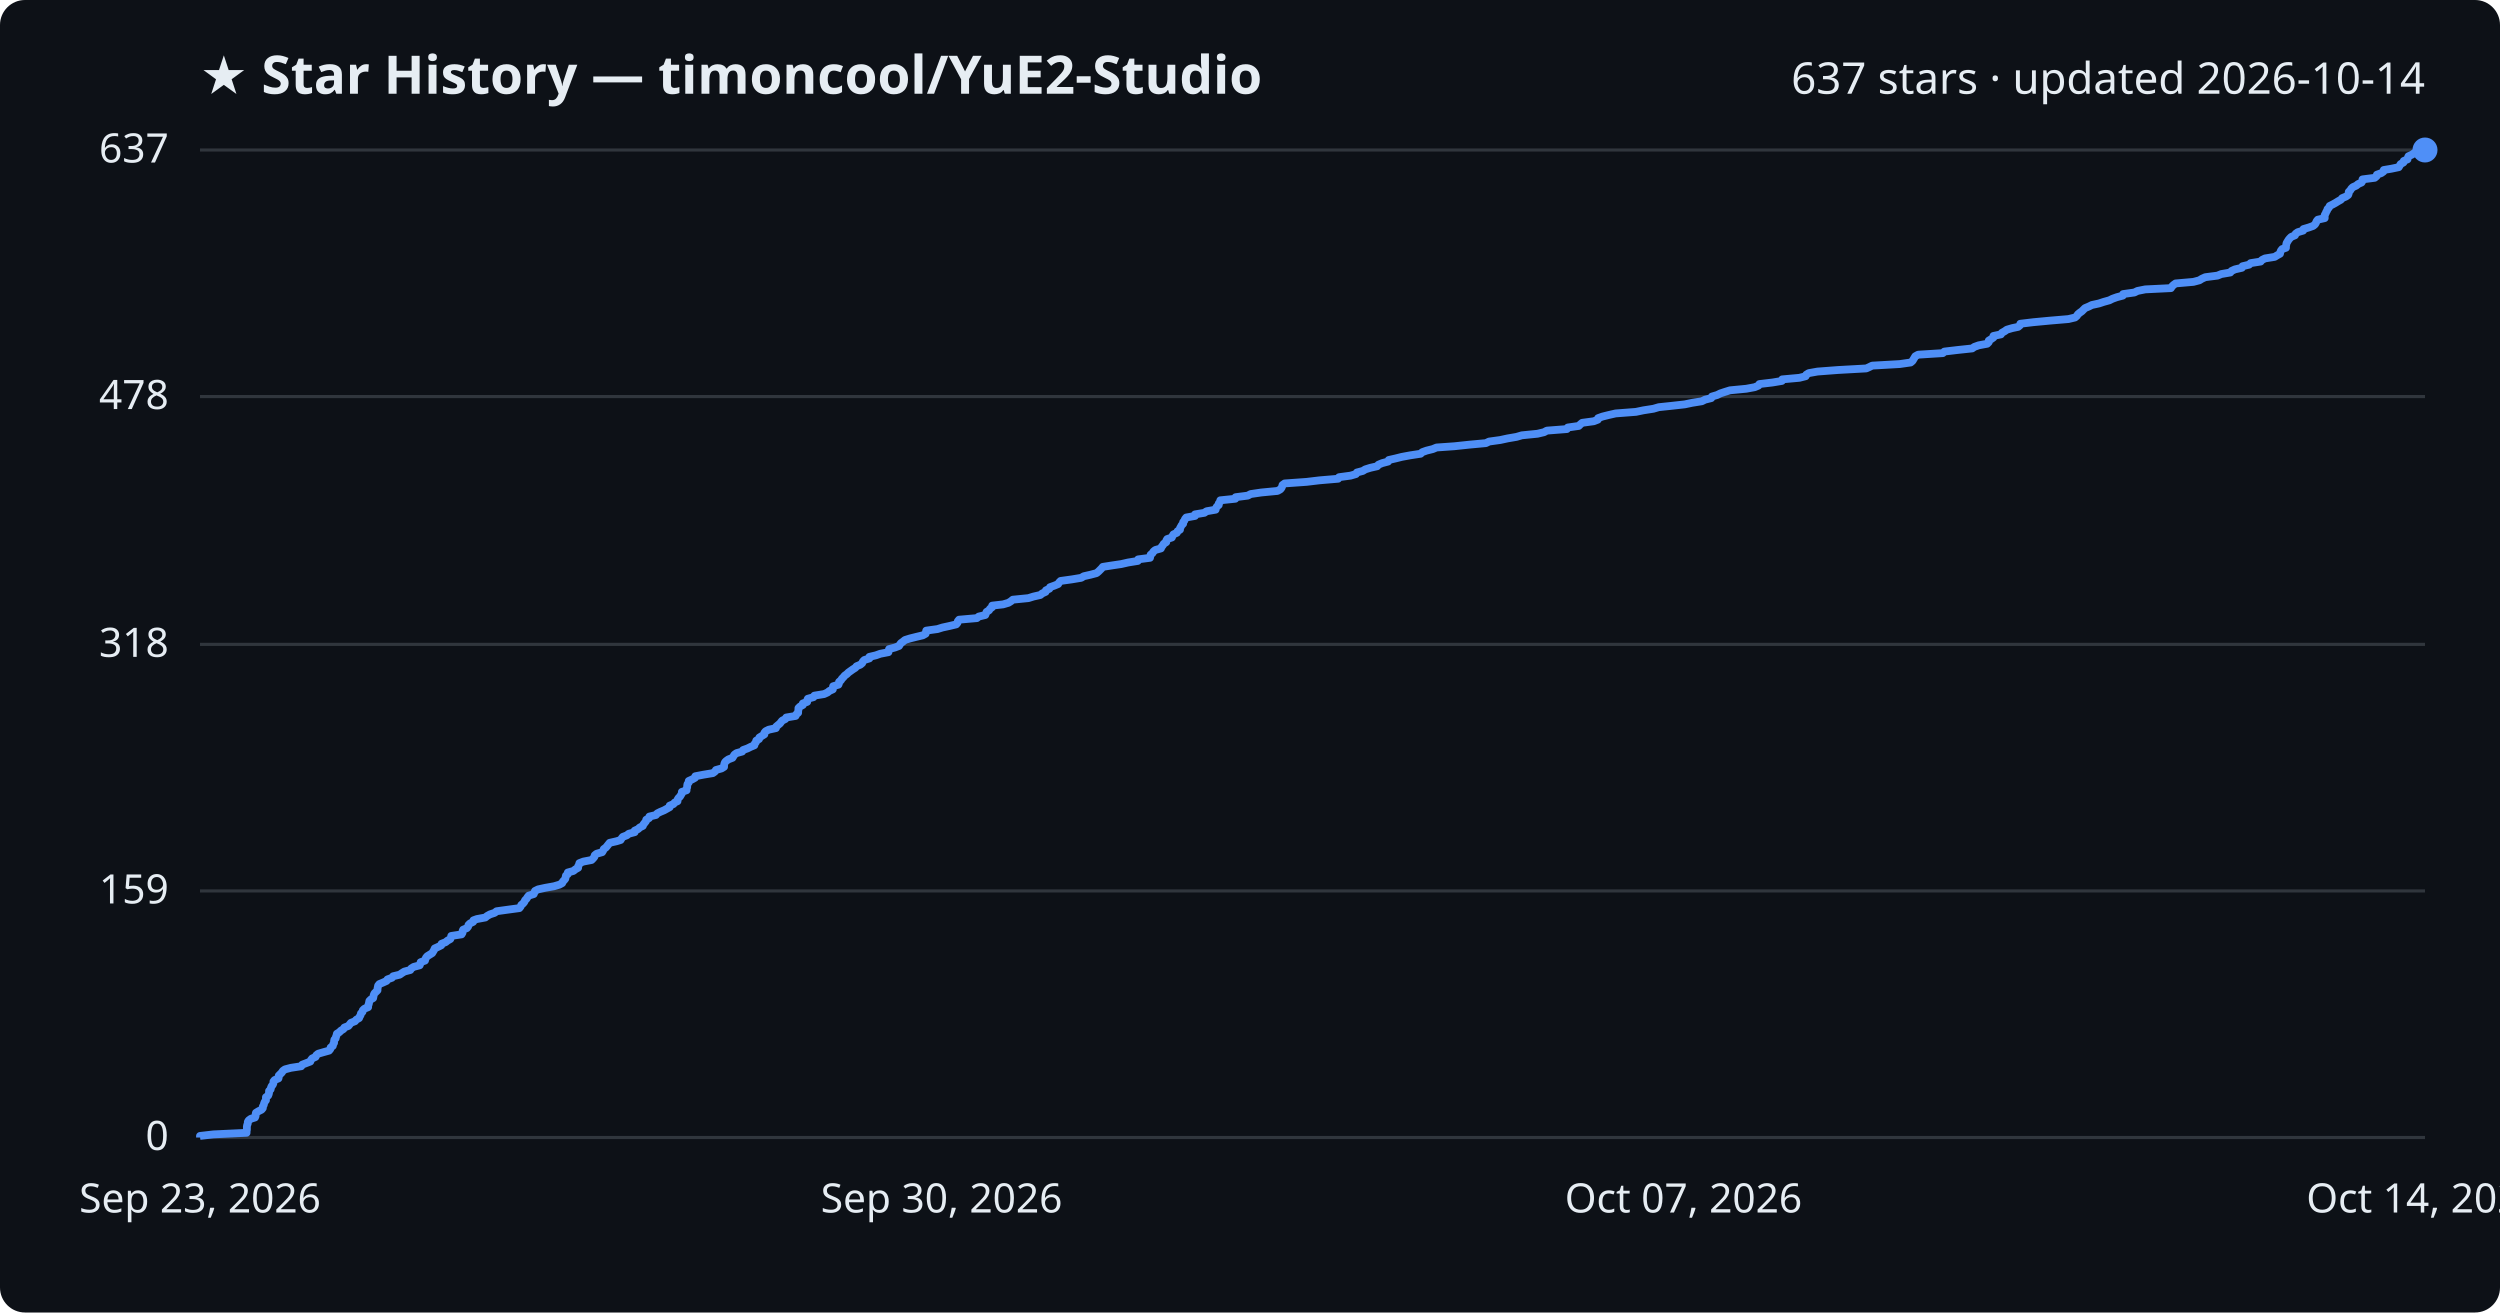
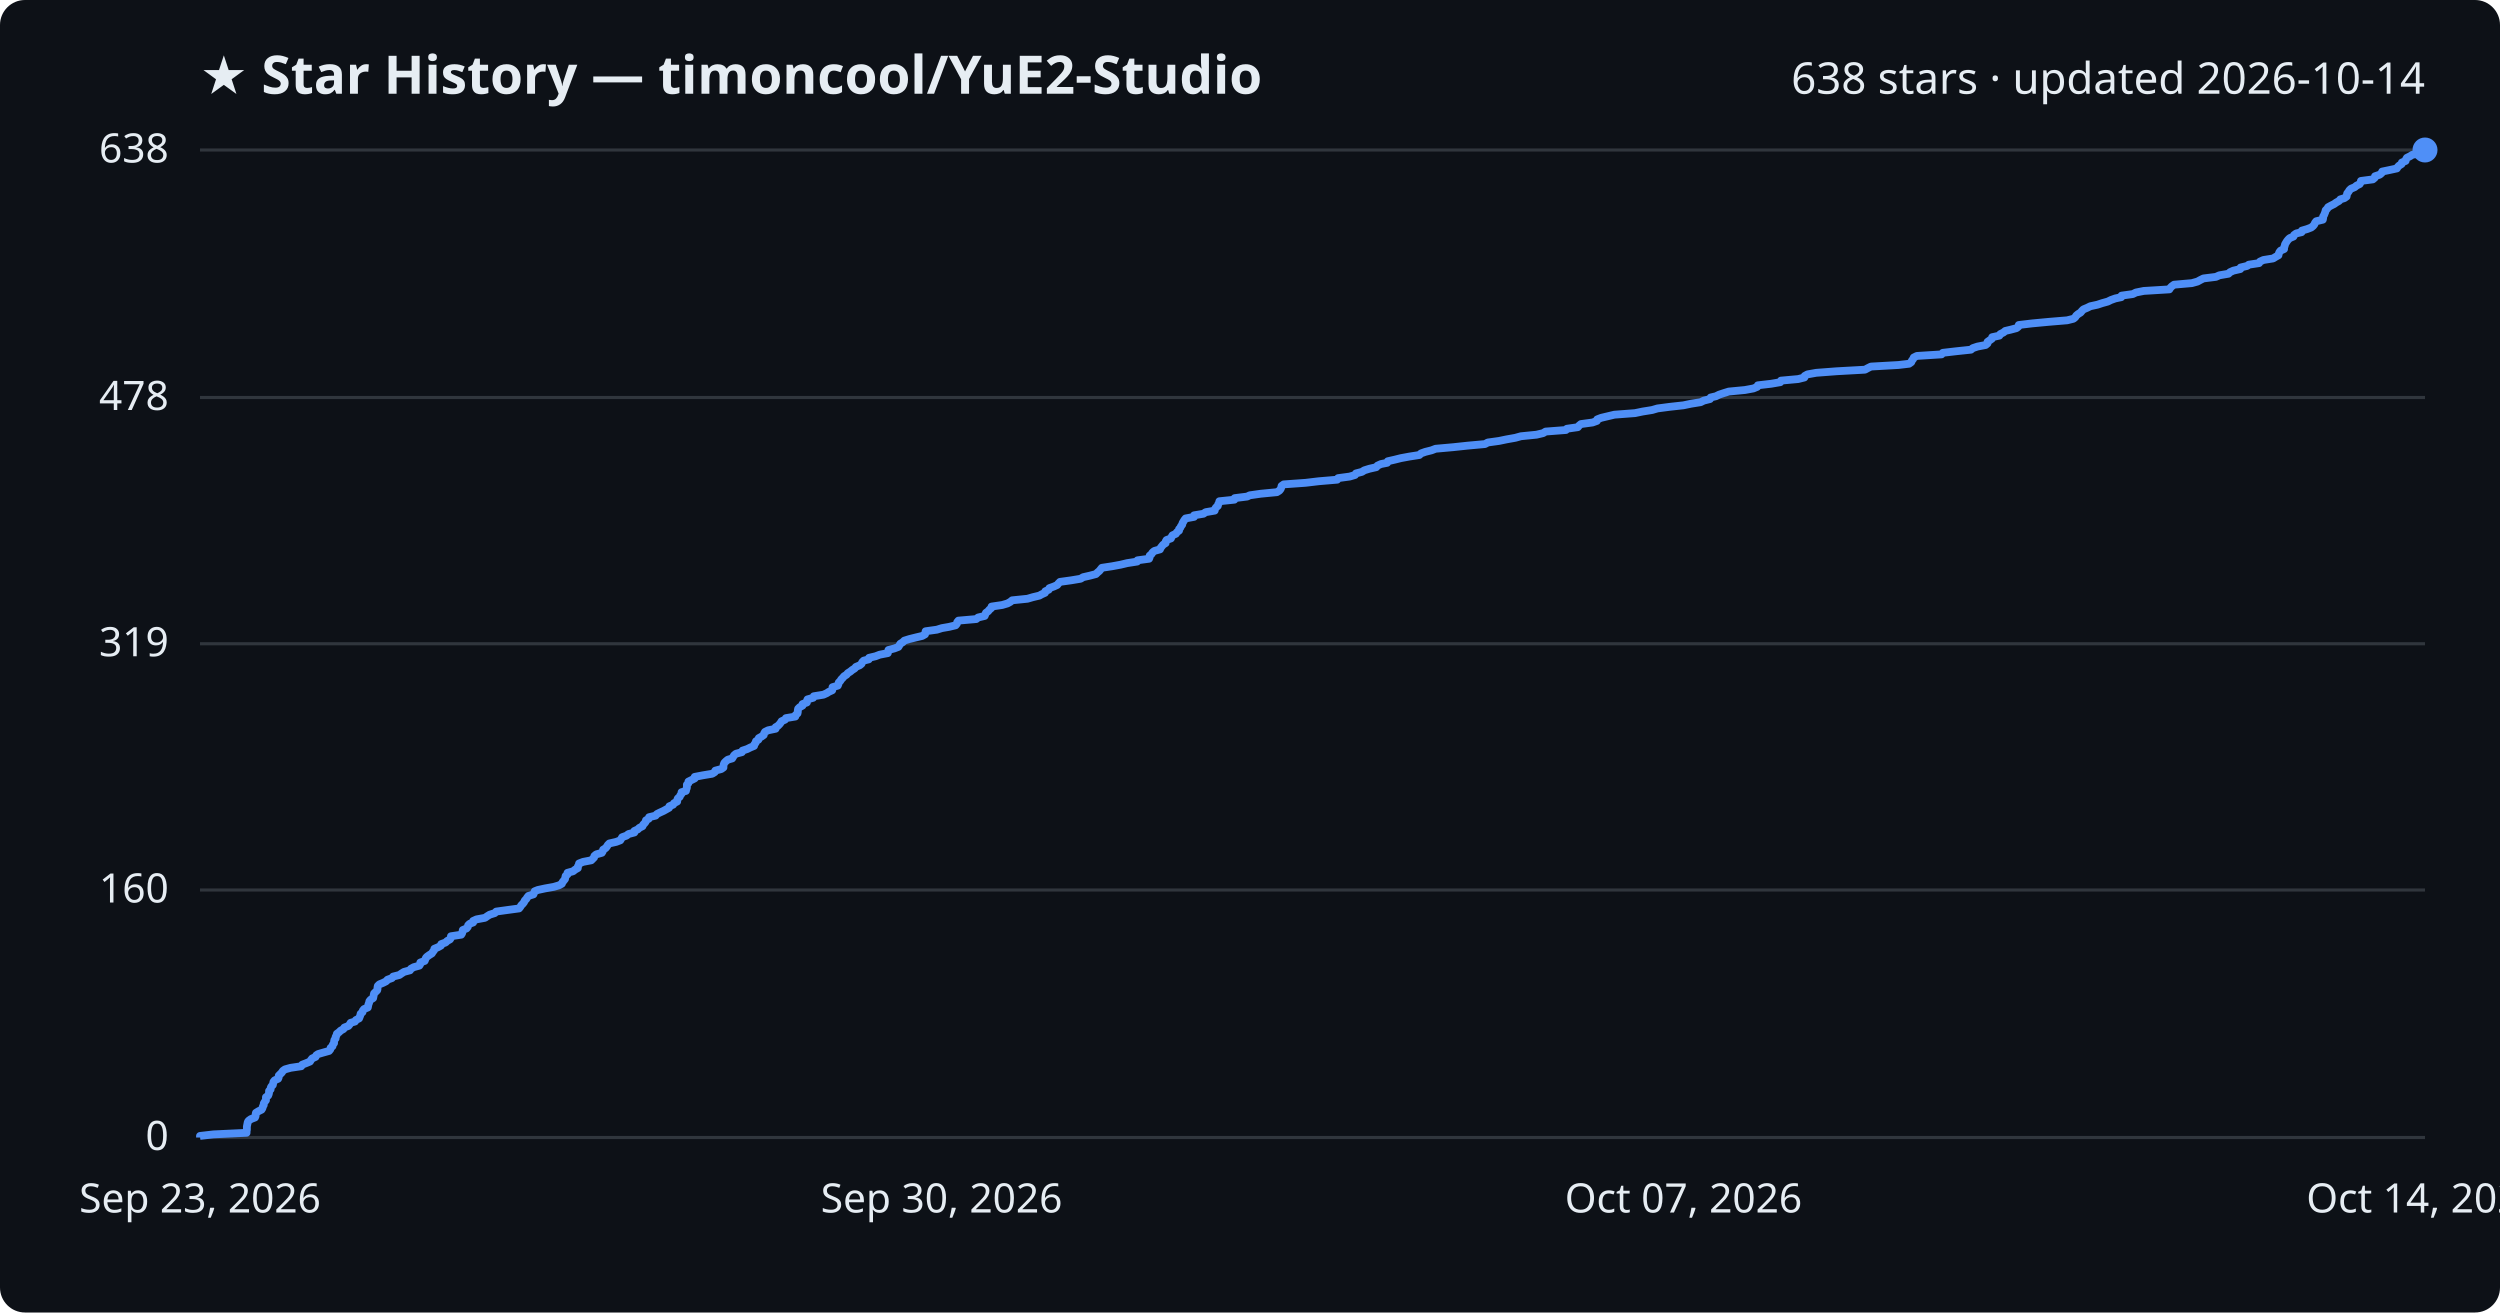
<svg xmlns="http://www.w3.org/2000/svg" viewBox="0 0 800 420" font-family="Segoe UI, sans-serif">
  <rect width="800" height="420" fill="#0d1117" rx="8" />
  <text x="64" y="30" fill="#e6edf3" font-size="17" font-weight="700">★ Star History — timoncool/YuE2-Studio</text>
-   <text x="776" y="30" fill="#e6edf3" font-size="14" text-anchor="end">637 stars · updated 2026-10-14</text>
+   <text x="776" y="30" fill="#e6edf3" font-size="14" text-anchor="end">638 stars · updated 2026-10-14</text>
  <line x1="64" y1="364.0" x2="776" y2="364.0" stroke="#30363d" stroke-width="1" />
  <text x="54" y="368.0" fill="#e6edf3" font-size="13" text-anchor="end">0</text>
-   <line x1="64" y1="285.1" x2="776" y2="285.1" stroke="#30363d" stroke-width="1" />
-   <text x="54" y="289.1" fill="#e6edf3" font-size="13" text-anchor="end">159</text>
-   <line x1="64" y1="206.2" x2="776" y2="206.2" stroke="#30363d" stroke-width="1" />
-   <text x="54" y="210.2" fill="#e6edf3" font-size="13" text-anchor="end">318</text>
-   <line x1="64" y1="126.9" x2="776" y2="126.9" stroke="#30363d" stroke-width="1" />
-   <text x="54" y="130.9" fill="#e6edf3" font-size="13" text-anchor="end">478</text>
+   <line x1="64" y1="284.8" x2="776" y2="284.8" stroke="#30363d" stroke-width="1" />
+   <text x="54" y="288.8" fill="#e6edf3" font-size="13" text-anchor="end">160</text>
+   <line x1="64" y1="206.0" x2="776" y2="206.0" stroke="#30363d" stroke-width="1" />
+   <text x="54" y="210.0" fill="#e6edf3" font-size="13" text-anchor="end">319</text>
+   <line x1="64" y1="127.2" x2="776" y2="127.2" stroke="#30363d" stroke-width="1" />
+   <text x="54" y="131.2" fill="#e6edf3" font-size="13" text-anchor="end">478</text>
  <line x1="64" y1="48.0" x2="776" y2="48.0" stroke="#30363d" stroke-width="1" />
-   <text x="54" y="52.0" fill="#e6edf3" font-size="13" text-anchor="end">637</text>
-   <path d="M64.0,364.0 L64.0,363.5 L68.3,363.0 L78.9,362.5 L78.9,362.0 L79.0,361.5 L79.0,361.0 L79.0,360.5 L79.1,360.0 L79.3,359.5 L79.3,359.0 L79.6,358.5 L80.3,358.0 L81.6,357.6 L81.8,357.1 L81.8,356.6 L81.9,356.1 L82.7,355.6 L83.7,355.1 L84.1,354.6 L84.1,354.1 L84.4,353.6 L84.5,353.1 L84.7,352.6 L85.1,352.1 L85.1,351.6 L85.1,351.1 L85.8,350.6 L86.0,350.1 L86.1,349.6 L86.1,349.1 L86.6,348.6 L86.7,348.1 L86.9,347.6 L87.3,347.1 L87.5,346.6 L87.5,346.1 L87.9,345.6 L89.1,345.1 L89.2,344.7 L89.2,344.2 L89.7,343.7 L90.2,343.2 L90.5,342.7 L91.2,342.2 L93.1,341.7 L96.4,341.2 L96.7,340.7 L98.0,340.2 L99.3,339.7 L99.5,339.2 L99.9,338.7 L101.0,338.2 L101.2,337.7 L101.8,337.2 L103.5,336.7 L105.3,336.2 L105.7,335.7 L105.8,335.2 L106.5,334.7 L106.6,334.2 L106.9,333.7 L106.9,333.2 L107.0,332.7 L107.4,332.3 L107.5,331.8 L107.7,331.3 L107.8,330.8 L108.6,330.3 L109.1,329.8 L109.9,329.3 L110.2,328.8 L111.5,328.3 L111.9,327.8 L112.3,327.3 L113.6,326.8 L114.0,326.3 L114.9,325.8 L115.1,325.3 L115.4,324.8 L115.5,324.3 L116.0,323.8 L116.1,323.3 L116.6,322.8 L117.8,322.3 L117.8,321.8 L118.0,321.3 L118.1,320.8 L118.2,320.3 L118.7,319.8 L119.4,319.4 L119.5,318.9 L119.6,318.4 L119.8,317.9 L120.3,317.4 L120.8,316.9 L120.8,316.4 L120.9,315.9 L121.0,315.4 L121.4,314.9 L122.6,314.4 L123.7,313.9 L124.0,313.4 L125.4,312.9 L125.8,312.4 L127.9,311.9 L128.6,311.4 L129.4,310.9 L131.3,310.4 L131.6,309.9 L132.4,309.4 L134.3,308.9 L134.5,308.4 L134.6,307.9 L136.0,307.4 L136.1,307.0 L136.3,306.5 L136.7,306.0 L137.5,305.5 L138.3,305.0 L138.6,304.5 L138.9,304.0 L139.1,303.5 L140.2,303.0 L141.2,302.5 L141.3,302.0 L142.6,301.5 L143.2,301.0 L144.1,300.5 L144.3,300.0 L144.4,299.5 L147.7,299.0 L148.0,298.5 L148.0,298.0 L148.2,297.5 L149.4,297.0 L149.8,296.5 L149.9,296.0 L150.4,295.5 L151.4,295.0 L151.5,294.5 L152.6,294.1 L155.3,293.6 L155.9,293.1 L156.8,292.6 L158.3,292.1 L158.9,291.6 L162.5,291.1 L166.2,290.6 L166.6,290.1 L166.8,289.6 L167.4,289.1 L167.8,288.6 L168.0,288.1 L168.5,287.6 L168.8,287.1 L169.2,286.6 L170.8,286.1 L171.0,285.6 L171.2,285.1 L172.2,284.6 L174.5,284.1 L177.3,283.6 L179.0,283.1 L179.9,282.6 L180.1,282.1 L180.5,281.7 L180.9,281.2 L181.0,280.7 L181.1,280.2 L181.7,279.7 L181.7,279.2 L183.5,278.7 L184.1,278.2 L185.0,277.7 L185.0,277.2 L185.3,276.7 L185.4,276.2 L186.7,275.7 L189.3,275.2 L189.8,274.7 L190.2,274.2 L190.3,273.7 L190.9,273.2 L192.7,272.7 L193.0,272.2 L193.2,271.7 L193.9,271.2 L194.3,270.7 L194.7,270.2 L195.1,269.7 L197.3,269.2 L198.6,268.8 L198.9,268.3 L199.3,267.8 L200.6,267.3 L201.2,266.8 L203.1,266.3 L203.1,265.8 L204.2,265.3 L204.7,264.8 L205.7,264.3 L205.9,263.8 L206.3,263.3 L206.7,262.8 L206.8,262.3 L207.7,261.8 L207.8,261.3 L209.9,260.8 L210.3,260.3 L211.3,259.8 L212.5,259.3 L213.4,258.8 L214.3,258.3 L214.3,257.8 L215.5,257.3 L215.9,256.8 L216.8,256.4 L216.8,255.9 L217.1,255.4 L217.6,254.9 L217.9,254.4 L218.2,253.9 L218.2,253.4 L219.7,252.9 L219.7,252.4 L219.9,251.9 L219.9,251.4 L220.0,250.9 L220.4,250.4 L220.4,249.9 L221.5,249.4 L222.4,248.9 L222.5,248.4 L225.1,247.9 L228.1,247.4 L228.8,246.9 L229.1,246.4 L230.9,245.9 L231.7,245.4 L231.7,244.9 L231.8,244.4 L232.0,243.9 L232.4,243.5 L233.1,243.0 L234.4,242.5 L234.7,242.0 L235.0,241.5 L235.7,241.0 L237.5,240.5 L237.8,240.0 L239.2,239.5 L240.2,239.0 L241.4,238.5 L241.5,238.0 L241.9,237.5 L242.0,237.0 L242.9,236.5 L243.0,236.0 L243.8,235.5 L244.6,235.0 L244.6,234.5 L245.0,234.0 L246.0,233.5 L248.3,233.0 L248.4,232.5 L249.0,232.0 L249.6,231.5 L249.9,231.1 L250.3,230.6 L251.3,230.1 L251.6,229.6 L254.6,229.1 L254.8,228.6 L255.4,228.1 L255.4,227.6 L255.5,227.1 L255.5,226.6 L256.0,226.1 L256.9,225.6 L256.9,225.1 L258.3,224.6 L258.3,224.1 L258.5,223.6 L260.3,223.1 L260.6,222.6 L263.7,222.1 L264.8,221.6 L265.4,221.1 L266.5,220.6 L266.5,220.1 L266.6,219.6 L268.3,219.1 L268.5,218.6 L268.5,218.2 L269.1,217.7 L269.4,217.2 L269.9,216.7 L270.3,216.2 L271.0,215.7 L271.5,215.2 L272.2,214.7 L272.9,214.2 L273.7,213.7 L274.1,213.2 L275.3,212.7 L275.9,212.2 L276.1,211.7 L276.6,211.2 L278.2,210.7 L278.2,210.2 L280.3,209.7 L281.7,209.2 L284.3,208.7 L284.4,208.2 L284.5,207.7 L286.4,207.2 L287.7,206.7 L288.0,206.2 L288.3,205.8 L289.0,205.3 L289.6,204.8 L291.2,204.3 L293.2,203.8 L295.3,203.3 L296.2,202.8 L296.3,202.3 L296.4,201.8 L300.0,201.3 L301.6,200.8 L303.9,200.3 L306.0,199.8 L306.4,199.3 L306.5,198.8 L306.9,198.3 L312.6,197.8 L313.2,197.3 L315.3,196.8 L315.5,196.3 L315.7,195.8 L316.5,195.3 L316.8,194.8 L317.5,194.3 L317.5,193.8 L321.0,193.4 L322.7,192.9 L323.5,192.4 L324.1,191.9 L329.1,191.4 L330.7,190.9 L332.9,190.4 L333.5,189.9 L334.6,189.4 L334.7,188.9 L335.8,188.4 L336.0,187.9 L337.4,187.4 L338.6,186.9 L338.9,186.4 L339.4,185.9 L343.0,185.4 L346.0,184.9 L346.8,184.4 L349.0,183.9 L350.9,183.4 L351.5,182.9 L352.0,182.4 L352.5,181.9 L352.9,181.4 L356.1,180.9 L358.8,180.5 L361.0,180.0 L364.1,179.5 L364.2,179.0 L368.0,178.5 L368.1,178.0 L368.2,177.5 L368.8,177.0 L369.1,176.5 L369.7,176.0 L371.5,175.5 L371.7,175.0 L372.1,174.5 L372.4,174.0 L373.2,173.5 L373.2,173.0 L373.5,172.5 L375.0,172.0 L375.2,171.5 L375.5,171.0 L376.6,170.5 L376.8,170.0 L377.6,169.5 L377.6,169.0 L377.9,168.5 L378.1,168.1 L378.6,167.6 L378.6,167.1 L379.0,166.6 L379.2,166.1 L379.6,165.6 L382.4,165.1 L382.4,164.6 L385.4,164.1 L386.1,163.6 L389.0,163.1 L389.1,162.6 L389.4,162.1 L390.0,161.6 L390.0,161.1 L390.4,160.6 L390.5,160.1 L395.3,159.6 L395.4,159.1 L399.3,158.6 L400.2,158.1 L403.6,157.6 L408.8,157.1 L409.7,156.6 L410.1,156.1 L410.3,155.6 L410.4,155.2 L411.1,154.7 L418.1,154.2 L422.3,153.7 L428.2,153.2 L428.5,152.7 L432.2,152.2 L433.9,151.7 L434.2,151.2 L436.1,150.7 L436.9,150.2 L438.5,149.7 L440.7,149.2 L441.1,148.7 L442.3,148.2 L444.2,147.7 L444.4,147.2 L446.6,146.7 L448.6,146.2 L451.3,145.7 L454.6,145.2 L455.1,144.7 L456.5,144.2 L458.5,143.7 L459.7,143.2 L465.4,142.8 L470.1,142.3 L475.5,141.8 L476.5,141.3 L480.1,140.8 L482.4,140.3 L485.3,139.8 L487.0,139.3 L492.0,138.8 L494.1,138.3 L495.0,137.8 L501.4,137.3 L501.7,136.8 L505.2,136.3 L505.7,135.8 L506.3,135.3 L510.0,134.8 L511.3,134.3 L511.4,133.8 L512.8,133.3 L514.8,132.8 L517.0,132.3 L523.5,131.8 L525.9,131.3 L529.1,130.8 L530.8,130.3 L534.6,129.9 L539.1,129.4 L541.5,128.9 L544.6,128.4 L545.6,127.9 L547.6,127.4 L547.8,126.9 L549.5,126.4 L550.5,125.9 L552.0,125.4 L553.6,124.9 L558.8,124.4 L561.5,123.9 L562.7,123.4 L563.0,122.9 L567.2,122.4 L570.2,121.9 L570.3,121.4 L575.8,120.9 L577.8,120.4 L578.0,119.9 L578.8,119.4 L581.6,118.9 L588.2,118.4 L597.2,117.9 L598.1,117.5 L599.1,117.0 L607.9,116.5 L611.4,116.0 L612.0,115.5 L612.3,115.0 L612.6,114.5 L612.9,114.0 L613.8,113.5 L621.7,113.0 L622.2,112.5 L626.4,112.0 L631.1,111.5 L631.8,111.0 L633.2,110.5 L635.9,110.0 L636.4,109.5 L636.4,109.0 L637.2,108.5 L637.9,108.0 L637.9,107.5 L640.3,107.0 L640.6,106.5 L641.5,106.0 L642.2,105.5 L643.9,105.0 L645.8,104.6 L646.4,104.1 L646.5,103.6 L650.7,103.1 L656.0,102.6 L661.9,102.1 L664.0,101.6 L664.6,101.1 L664.9,100.6 L665.5,100.1 L666.2,99.6 L666.7,99.1 L667.2,98.6 L668.4,98.1 L669.4,97.6 L671.7,97.1 L673.2,96.6 L675.0,96.1 L676.0,95.6 L677.4,95.1 L679.3,94.6 L679.4,94.1 L683.0,93.6 L684.0,93.1 L686.5,92.6 L694.7,92.2 L695.0,91.7 L695.5,91.2 L696.2,90.7 L701.9,90.2 L703.8,89.7 L704.6,89.2 L705.7,88.7 L709.6,88.2 L710.8,87.7 L713.7,87.2 L714.1,86.7 L715.2,86.2 L717.4,85.7 L717.6,85.2 L719.7,84.7 L720.2,84.2 L723.4,83.7 L723.8,83.2 L724.8,82.7 L727.9,82.2 L728.7,81.7 L729.6,81.2 L729.7,80.7 L729.9,80.2 L730.3,79.7 L731.5,79.3 L731.5,78.8 L731.6,78.3 L731.7,77.8 L732.0,77.3 L732.3,76.8 L732.7,76.3 L733.2,75.8 L734.4,75.3 L734.6,74.8 L735.3,74.3 L737.0,73.8 L737.1,73.3 L738.8,72.8 L740.2,72.3 L740.8,71.8 L741.1,71.3 L741.3,70.8 L741.7,70.3 L743.9,69.8 L743.9,69.3 L743.9,68.8 L744.2,68.3 L744.4,67.8 L744.7,67.3 L744.8,66.9 L745.3,66.4 L745.5,65.9 L746.5,65.4 L747.4,64.9 L748.2,64.4 L749.1,63.9 L749.5,63.4 L750.7,62.9 L751.4,62.4 L751.6,61.9 L751.6,61.4 L752.1,60.9 L752.4,60.4 L752.9,59.9 L754.0,59.4 L754.6,58.9 L755.7,58.4 L756.0,57.9 L756.0,57.4 L759.9,56.9 L760.5,56.4 L760.6,55.9 L762.0,55.4 L762.7,54.9 L762.8,54.4 L765.2,54.0 L767.6,53.5 L767.9,53.0 L768.2,52.5 L769.1,52.0 L769.2,51.5 L770.4,51.0 L770.5,50.5 L770.7,50.0 L771.8,49.5 L772.5,49.0 L776.0,48.5 L776.0,48.0 L776.0,48.0" fill="none" stroke="#4f8ff7" stroke-width="2.5" stroke-linejoin="round" />
+   <text x="54" y="52.0" fill="#e6edf3" font-size="13" text-anchor="end">638</text>
+   <path d="M64.0,364.0 L64.0,363.5 L68.3,363.0 L78.9,362.5 L78.9,362.0 L79.0,361.5 L79.0,361.0 L79.0,360.5 L79.1,360.0 L79.2,359.5 L79.3,359.0 L79.6,358.6 L80.3,358.1 L81.6,357.6 L81.8,357.1 L81.8,356.6 L81.9,356.1 L82.7,355.6 L83.7,355.1 L84.0,354.6 L84.1,354.1 L84.4,353.6 L84.4,353.1 L84.7,352.6 L85.1,352.1 L85.1,351.6 L85.1,351.1 L85.8,350.6 L86.0,350.1 L86.1,349.6 L86.1,349.1 L86.6,348.6 L86.6,348.2 L86.8,347.7 L87.3,347.2 L87.4,346.7 L87.5,346.2 L87.9,345.7 L89.0,345.2 L89.2,344.7 L89.2,344.2 L89.7,343.7 L90.2,343.2 L90.5,342.7 L91.2,342.2 L93.0,341.7 L96.4,341.2 L96.7,340.7 L98.0,340.2 L99.2,339.7 L99.5,339.2 L99.9,338.7 L101.0,338.2 L101.2,337.7 L101.8,337.3 L103.5,336.8 L105.3,336.3 L105.7,335.8 L105.8,335.3 L106.4,334.8 L106.5,334.3 L106.9,333.8 L106.9,333.3 L107.0,332.8 L107.4,332.3 L107.4,331.8 L107.7,331.3 L107.8,330.8 L108.5,330.3 L109.0,329.8 L109.9,329.3 L110.2,328.8 L111.5,328.3 L111.9,327.8 L112.2,327.3 L113.6,326.9 L113.9,326.4 L114.9,325.9 L115.1,325.4 L115.3,324.9 L115.4,324.4 L116.0,323.9 L116.1,323.4 L116.5,322.9 L117.7,322.4 L117.8,321.9 L117.9,321.4 L118.1,320.9 L118.2,320.4 L118.6,319.9 L119.4,319.4 L119.5,318.9 L119.6,318.4 L119.7,317.9 L120.2,317.4 L120.7,316.9 L120.8,316.5 L120.8,316.0 L120.9,315.5 L121.4,315.0 L122.6,314.5 L123.6,314.0 L124.0,313.5 L125.4,313.0 L125.8,312.5 L127.8,312.0 L128.5,311.5 L129.3,311.0 L131.2,310.5 L131.5,310.0 L132.4,309.5 L134.2,309.0 L134.5,308.5 L134.5,308.0 L135.9,307.5 L136.1,307.0 L136.3,306.5 L136.7,306.1 L137.4,305.6 L138.2,305.1 L138.5,304.6 L138.9,304.1 L139.0,303.6 L140.2,303.1 L141.1,302.6 L141.2,302.1 L142.6,301.6 L143.1,301.1 L144.0,300.6 L144.3,300.1 L144.3,299.6 L147.6,299.1 L147.9,298.6 L148.0,298.1 L148.1,297.6 L149.3,297.1 L149.7,296.6 L149.8,296.1 L150.3,295.6 L151.4,295.2 L151.4,294.7 L152.5,294.2 L155.2,293.7 L155.9,293.2 L156.7,292.7 L158.3,292.2 L158.8,291.7 L162.4,291.2 L166.1,290.7 L166.5,290.2 L166.8,289.7 L167.3,289.2 L167.7,288.7 L167.9,288.2 L168.4,287.7 L168.7,287.2 L169.1,286.7 L170.7,286.2 L170.9,285.7 L171.1,285.2 L172.1,284.8 L174.4,284.3 L177.2,283.8 L178.9,283.3 L179.8,282.8 L180.0,282.3 L180.4,281.8 L180.8,281.3 L180.9,280.8 L181.0,280.3 L181.6,279.8 L181.6,279.3 L183.4,278.8 L184.0,278.3 L184.9,277.8 L184.9,277.3 L185.2,276.8 L185.3,276.3 L186.6,275.8 L189.2,275.3 L189.7,274.8 L190.1,274.4 L190.2,273.9 L190.8,273.4 L192.6,272.9 L192.9,272.4 L193.0,271.9 L193.8,271.4 L194.2,270.9 L194.5,270.4 L195.0,269.9 L197.2,269.4 L198.5,268.9 L198.8,268.4 L199.1,267.9 L200.5,267.4 L201.1,266.9 L203.0,266.4 L203.0,265.9 L204.1,265.4 L204.6,264.9 L205.6,264.4 L205.8,263.9 L206.2,263.5 L206.6,263.0 L206.7,262.5 L207.6,262.0 L207.7,261.5 L209.8,261.0 L210.2,260.5 L211.2,260.0 L212.3,259.5 L213.2,259.0 L214.1,258.5 L214.2,258.0 L215.4,257.5 L215.7,257.0 L216.7,256.5 L216.7,256.0 L216.9,255.5 L217.5,255.0 L217.7,254.5 L218.1,254.0 L218.1,253.5 L219.5,253.1 L219.6,252.6 L219.8,252.1 L219.8,251.6 L219.8,251.1 L220.3,250.6 L220.3,250.1 L221.3,249.6 L222.3,249.1 L222.3,248.6 L224.9,248.1 L227.9,247.6 L228.7,247.1 L228.9,246.6 L230.8,246.1 L231.5,245.6 L231.5,245.1 L231.6,244.6 L231.8,244.1 L232.3,243.6 L232.9,243.1 L234.3,242.7 L234.6,242.2 L234.9,241.7 L235.5,241.2 L237.4,240.7 L237.6,240.2 L239.1,239.7 L240.1,239.2 L241.3,238.7 L241.4,238.2 L241.8,237.7 L241.9,237.2 L242.7,236.7 L242.8,236.2 L243.7,235.7 L244.4,235.2 L244.5,234.7 L244.8,234.2 L245.8,233.7 L248.2,233.2 L248.2,232.7 L248.9,232.3 L249.4,231.8 L249.8,231.3 L250.1,230.8 L251.2,230.3 L251.5,229.8 L254.5,229.3 L254.6,228.8 L255.2,228.3 L255.3,227.8 L255.3,227.3 L255.4,226.8 L255.9,226.3 L256.8,225.8 L256.8,225.3 L258.2,224.8 L258.2,224.3 L258.4,223.8 L260.2,223.3 L260.4,222.8 L263.5,222.3 L264.6,221.8 L265.2,221.4 L266.3,220.9 L266.4,220.4 L266.4,219.9 L268.1,219.4 L268.3,218.9 L268.4,218.4 L268.9,217.9 L269.2,217.4 L269.7,216.9 L270.1,216.4 L270.9,215.9 L271.3,215.4 L272.1,214.9 L272.7,214.4 L273.5,213.9 L273.9,213.4 L275.1,212.9 L275.7,212.4 L275.9,211.9 L276.4,211.4 L278.0,211.0 L278.1,210.5 L280.2,210.0 L281.5,209.5 L284.1,209.0 L284.2,208.5 L284.3,208.0 L286.2,207.5 L287.5,207.0 L287.8,206.5 L288.1,206.0 L288.9,205.5 L289.4,205.0 L291.0,204.5 L293.0,204.0 L295.1,203.5 L296.0,203.0 L296.1,202.5 L296.2,202.0 L299.8,201.5 L301.4,201.0 L303.7,200.6 L305.8,200.1 L306.2,199.6 L306.3,199.1 L306.7,198.6 L312.4,198.1 L313.0,197.6 L315.1,197.1 L315.3,196.6 L315.5,196.1 L316.2,195.6 L316.6,195.1 L317.2,194.6 L317.3,194.1 L320.7,193.6 L322.4,193.1 L323.3,192.6 L323.9,192.1 L328.8,191.6 L330.5,191.1 L332.6,190.6 L333.3,190.2 L334.4,189.7 L334.5,189.2 L335.6,188.7 L335.8,188.2 L337.2,187.7 L338.3,187.2 L338.7,186.7 L339.2,186.2 L342.8,185.7 L345.8,185.2 L346.6,184.7 L348.8,184.2 L350.7,183.7 L351.2,183.2 L351.8,182.7 L352.2,182.2 L352.6,181.7 L355.9,181.2 L358.6,180.7 L360.7,180.2 L363.9,179.7 L364.0,179.3 L367.7,178.8 L367.9,178.3 L367.9,177.8 L368.5,177.3 L368.8,176.8 L369.4,176.3 L371.2,175.8 L371.4,175.3 L371.8,174.8 L372.2,174.3 L373.0,173.8 L373.0,173.3 L373.3,172.8 L374.7,172.3 L374.9,171.8 L375.2,171.3 L376.3,170.8 L376.6,170.3 L377.3,169.8 L377.3,169.3 L377.7,168.9 L377.9,168.4 L378.3,167.9 L378.4,167.4 L378.7,166.9 L379.0,166.4 L379.4,165.9 L382.1,165.4 L382.1,164.9 L385.1,164.4 L385.8,163.9 L388.7,163.4 L388.8,162.9 L389.1,162.4 L389.7,161.9 L389.8,161.4 L390.1,160.9 L390.2,160.4 L395.0,159.9 L395.1,159.4 L399.1,158.9 L399.9,158.5 L403.4,158.0 L408.6,157.5 L409.4,157.0 L409.8,156.5 L410.0,156.0 L410.1,155.5 L410.8,155.0 L417.8,154.5 L422.0,154.0 L427.9,153.5 L428.2,153.0 L431.9,152.5 L433.6,152.0 L433.9,151.5 L435.8,151.0 L436.6,150.5 L438.2,150.0 L440.4,149.5 L440.8,149.0 L441.9,148.5 L443.9,148.1 L444.1,147.6 L446.3,147.1 L448.3,146.6 L451.0,146.1 L454.2,145.6 L454.7,145.1 L456.1,144.6 L458.1,144.1 L459.4,143.6 L465.0,143.1 L469.7,142.6 L475.2,142.1 L476.1,141.6 L479.7,141.1 L482.1,140.6 L484.9,140.1 L486.7,139.6 L491.7,139.1 L493.8,138.6 L494.6,138.1 L501.1,137.6 L501.4,137.2 L504.9,136.7 L505.3,136.2 L505.9,135.7 L509.6,135.2 L511.0,134.7 L511.1,134.2 L512.4,133.7 L514.5,133.2 L516.6,132.7 L523.2,132.2 L525.6,131.7 L528.7,131.2 L530.4,130.7 L534.2,130.2 L538.7,129.7 L541.1,129.2 L544.2,128.7 L545.2,128.2 L547.2,127.7 L547.4,127.2 L549.1,126.8 L550.1,126.3 L551.6,125.8 L553.2,125.3 L558.4,124.8 L561.1,124.3 L562.3,123.8 L562.5,123.3 L566.8,122.8 L569.7,122.3 L569.9,121.8 L575.4,121.3 L577.4,120.8 L577.5,120.3 L578.4,119.8 L581.2,119.3 L587.8,118.8 L596.8,118.3 L597.7,117.8 L598.7,117.3 L607.5,116.8 L610.9,116.4 L611.6,115.9 L611.8,115.4 L612.2,114.9 L612.4,114.4 L613.4,113.9 L621.3,113.4 L621.7,112.9 L626.0,112.4 L630.7,111.9 L631.3,111.4 L632.8,110.9 L635.4,110.4 L636.0,109.9 L636.0,109.4 L636.7,108.9 L637.4,108.4 L637.5,107.9 L639.8,107.4 L640.1,106.9 L641.1,106.4 L641.7,105.9 L643.4,105.5 L645.3,105.0 L645.9,104.5 L646.0,104.0 L650.2,103.5 L655.5,103.0 L661.5,102.5 L663.5,102.0 L664.1,101.5 L664.4,101.0 L665.0,100.5 L665.8,100.0 L666.2,99.5 L666.7,99.0 L667.9,98.5 L668.9,98.0 L671.2,97.5 L672.7,97.0 L674.5,96.5 L675.5,96.0 L676.9,95.5 L678.8,95.1 L678.9,94.6 L682.5,94.1 L683.5,93.6 L686.0,93.1 L694.2,92.6 L694.5,92.1 L695.0,91.6 L695.7,91.1 L701.4,90.6 L703.2,90.1 L704.1,89.6 L705.1,89.1 L709.1,88.6 L710.2,88.1 L713.1,87.6 L713.6,87.1 L714.7,86.6 L716.9,86.1 L717.0,85.6 L719.1,85.1 L719.6,84.7 L722.9,84.2 L723.2,83.7 L724.3,83.2 L727.4,82.7 L728.2,82.2 L729.1,81.7 L729.2,81.2 L729.4,80.7 L729.8,80.2 L730.9,79.7 L730.9,79.2 L731.1,78.7 L731.2,78.2 L731.5,77.7 L731.8,77.2 L732.2,76.7 L732.7,76.2 L733.9,75.7 L734.1,75.2 L734.8,74.7 L736.5,74.3 L736.6,73.8 L738.3,73.3 L739.6,72.8 L740.2,72.3 L740.6,71.8 L740.8,71.3 L741.2,70.8 L743.3,70.3 L743.4,69.8 L743.4,69.3 L743.7,68.8 L743.9,68.3 L744.1,67.8 L744.2,67.3 L744.7,66.8 L745.0,66.3 L745.9,65.8 L746.9,65.3 L747.6,64.8 L748.5,64.3 L748.9,63.8 L750.2,63.4 L750.9,62.9 L751.0,62.4 L751.1,61.9 L751.5,61.4 L751.8,60.9 L752.3,60.4 L753.5,59.9 L754.1,59.4 L755.1,58.9 L755.4,58.4 L755.5,57.9 L759.3,57.4 L759.9,56.9 L760.0,56.4 L761.5,55.9 L762.1,55.4 L762.3,54.9 L764.7,54.4 L767.0,53.9 L767.3,53.4 L767.7,53.0 L768.5,52.5 L768.6,52.0 L769.8,51.5 L769.9,51.0 L770.2,50.5 L771.2,50.0 L772.0,49.5 L775.4,49.0 L775.4,48.5 L776.0,48.0 L776.0,48.0" fill="none" stroke="#4f8ff7" stroke-width="2.5" stroke-linejoin="round" />
  <circle cx="776.0" cy="48.0" r="4" fill="#4f8ff7" />
  <text x="64.0" y="388" fill="#e6edf3" font-size="13" text-anchor="middle">Sep 23, 2026</text>
  <text x="301.3" y="388" fill="#e6edf3" font-size="13" text-anchor="middle">Sep 30, 2026</text>
  <text x="538.7" y="388" fill="#e6edf3" font-size="13" text-anchor="middle">Oct 07, 2026</text>
  <text x="776.0" y="388" fill="#e6edf3" font-size="13" text-anchor="middle">Oct 14, 2026</text>
</svg>
